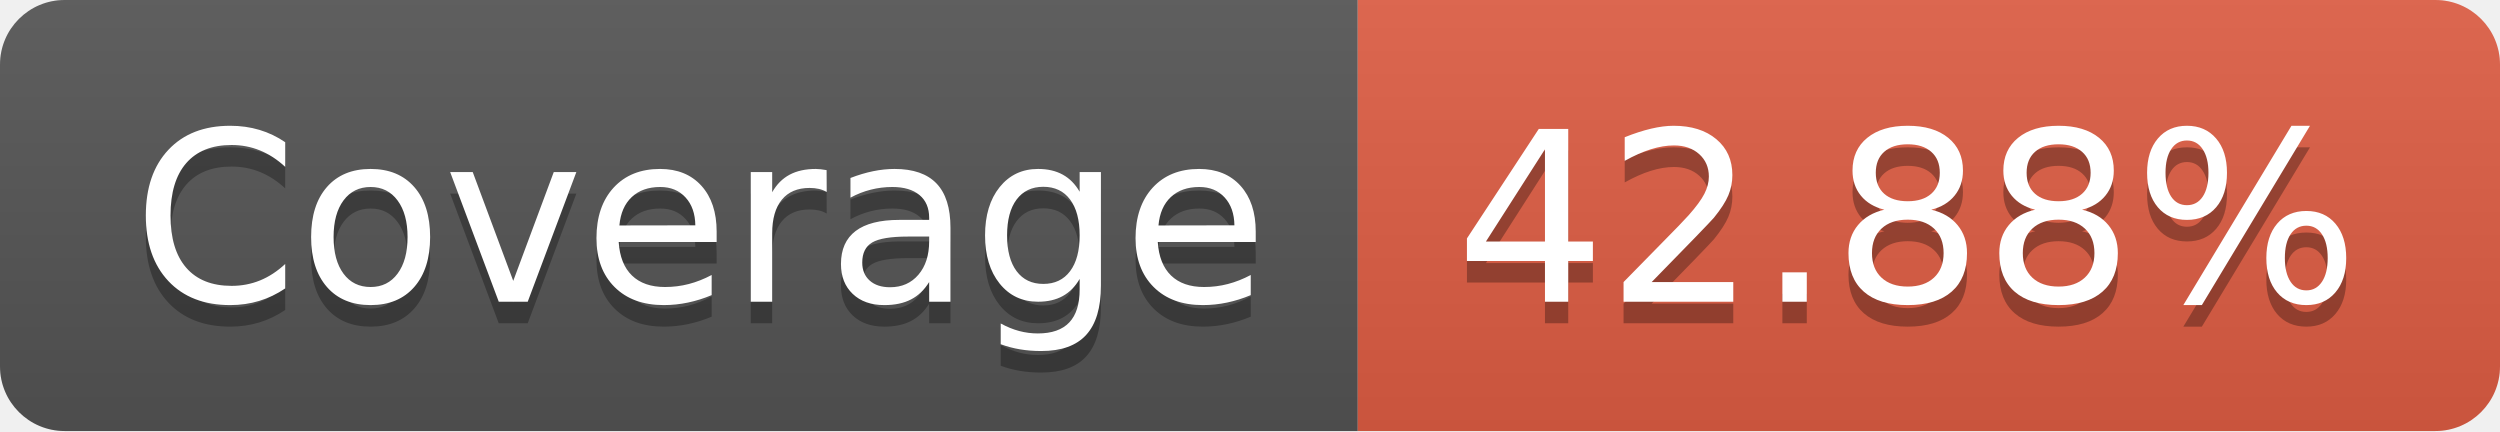
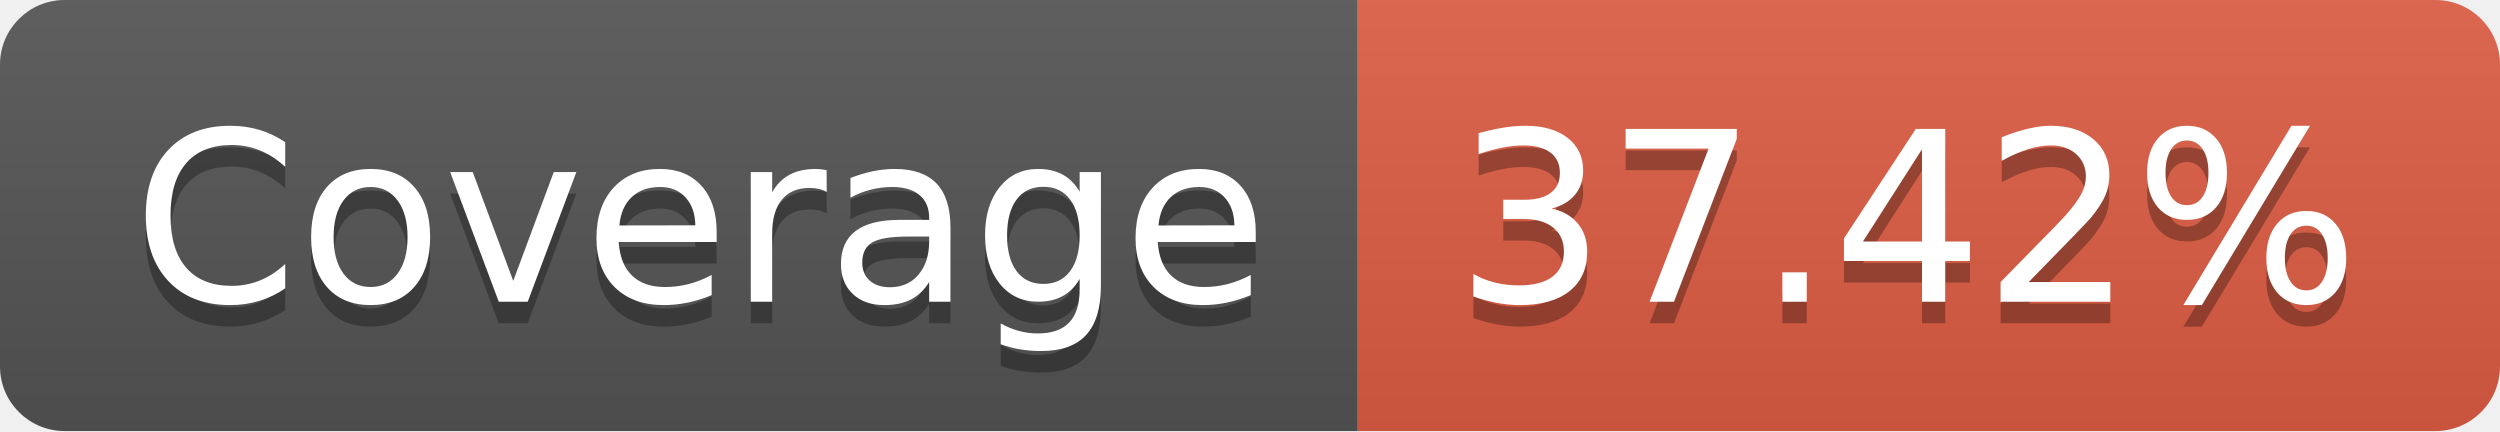
- <svg xmlns="http://www.w3.org/2000/svg" width="116" height="20" role="img" aria-label="Coverage: 42.88%">
+ <svg xmlns="http://www.w3.org/2000/svg" width="116" height="20" role="img" aria-label="Coverage: 37.42%">
  <linearGradient id="s" x2="0" y2="100%">
    <stop offset="0" stop-color="#bbb" stop-opacity=".1" />
    <stop offset="1" stop-opacity=".1" />
  </linearGradient>
  <clipPath id="r">
    <rect width="116" height="20" rx="3" fill="#fff" />
  </clipPath>
  <g clip-path="url(#r)">
    <rect width="63" height="20" fill="#555" />
    <rect x="63" width="53" height="20" fill="#e05d44" />
    <rect width="116" height="20" fill="url(#s)" />
  </g>
  <g fill="#fff" text-anchor="middle" font-family="Verdana,Geneva,DejaVu Sans,sans-serif" text-rendering="geometricPrecision" font-size="110">
    <text aria-hidden="true" x="325" y="150" fill="#010101" fill-opacity=".3" transform="scale(.1)" textLength="530">Coverage</text>
    <text x="325" y="140" transform="scale(.1)" fill="#fff" textLength="530">Coverage</text>
-     <text aria-hidden="true" x="885" y="150" fill="#010101" fill-opacity=".3" transform="scale(.1)" textLength="430">42.88%</text>
-     <text x="885" y="140" transform="scale(.1)" fill="#fff" textLength="430">42.88%</text>
+     <text aria-hidden="true" x="885" y="150" fill="#010101" fill-opacity=".3" transform="scale(.1)" textLength="430">37.42%</text>
+     <text x="885" y="140" transform="scale(.1)" fill="#fff" textLength="430">37.42%</text>
  </g>
</svg>
